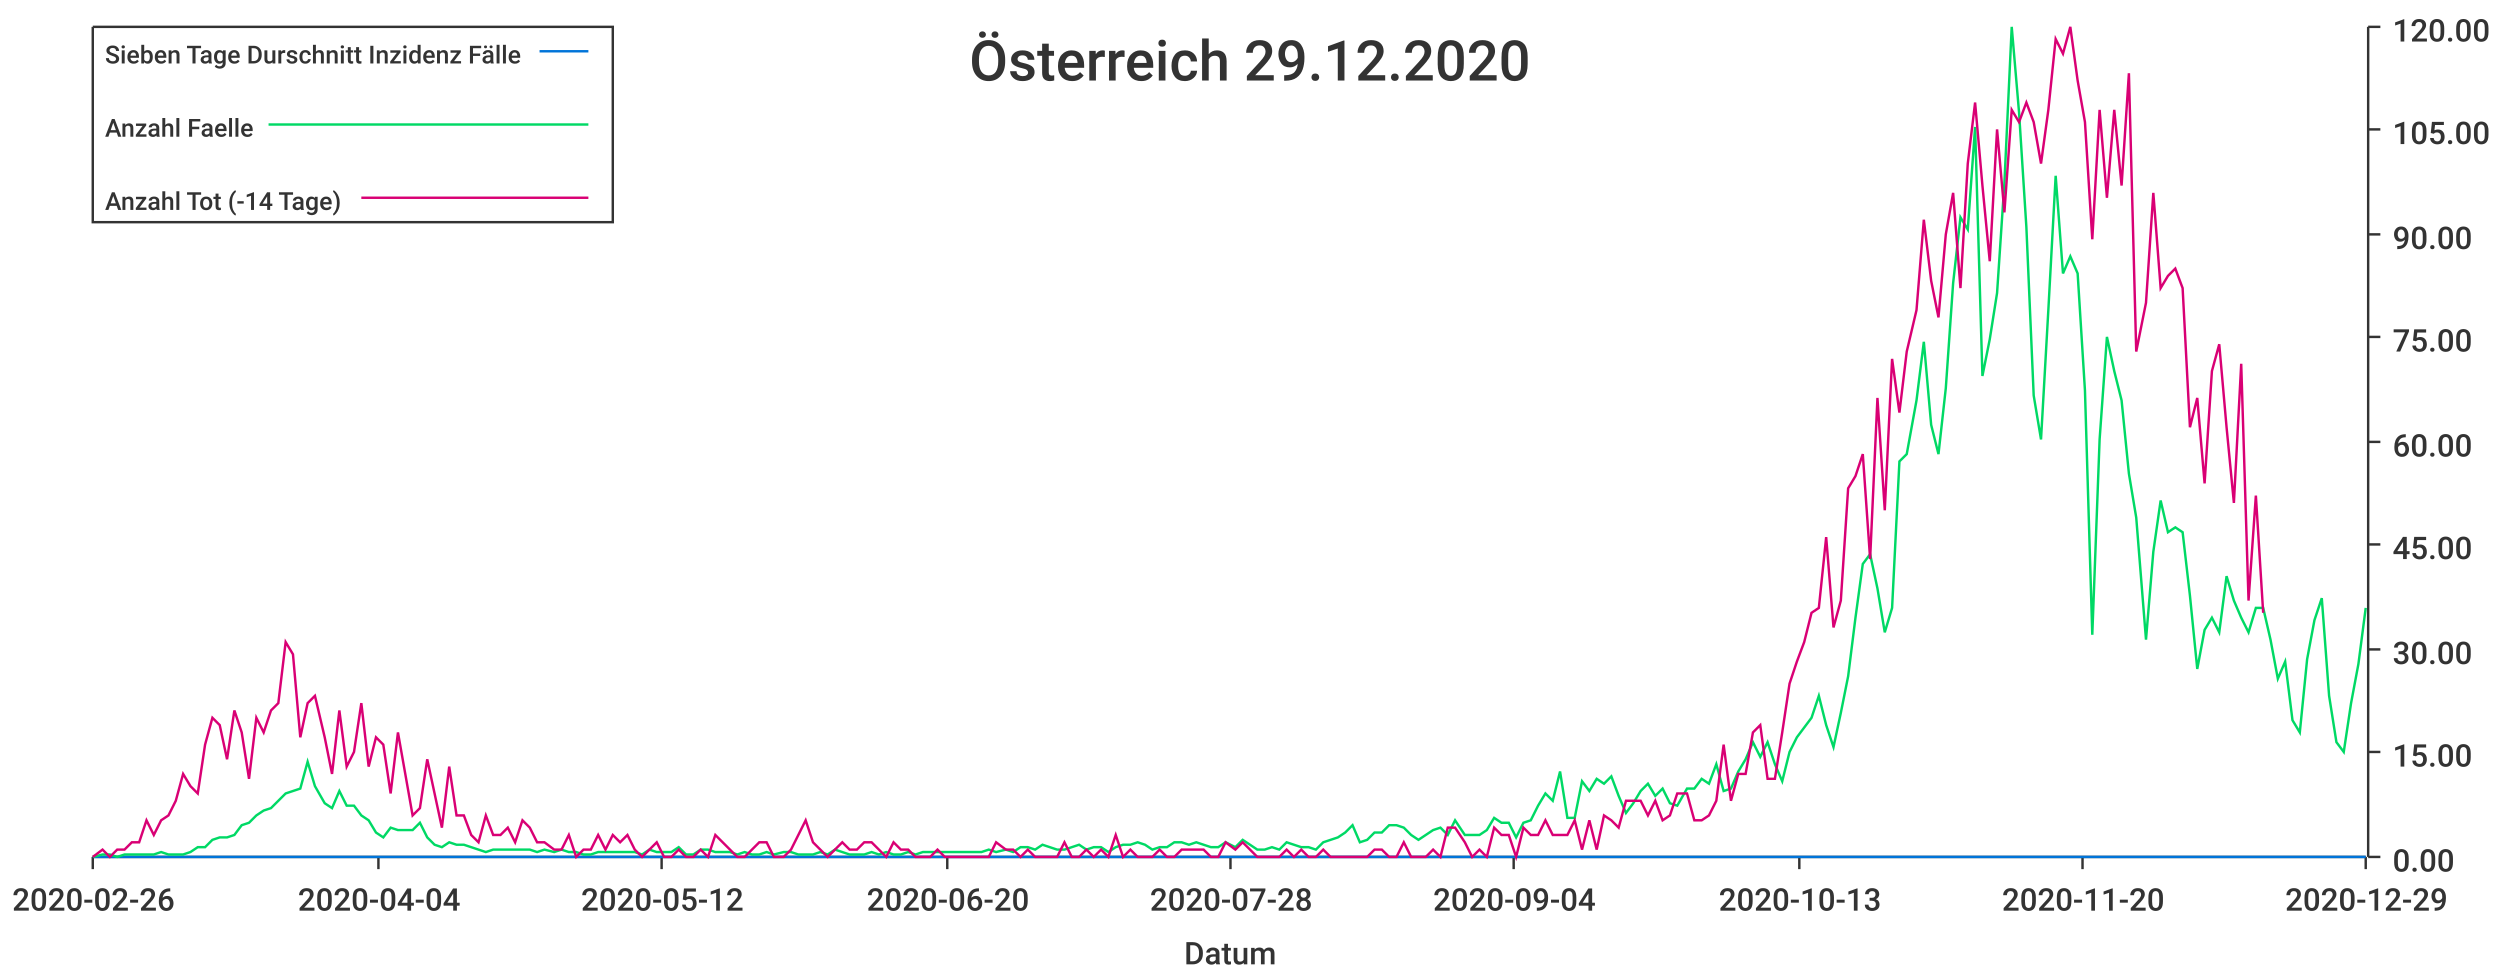
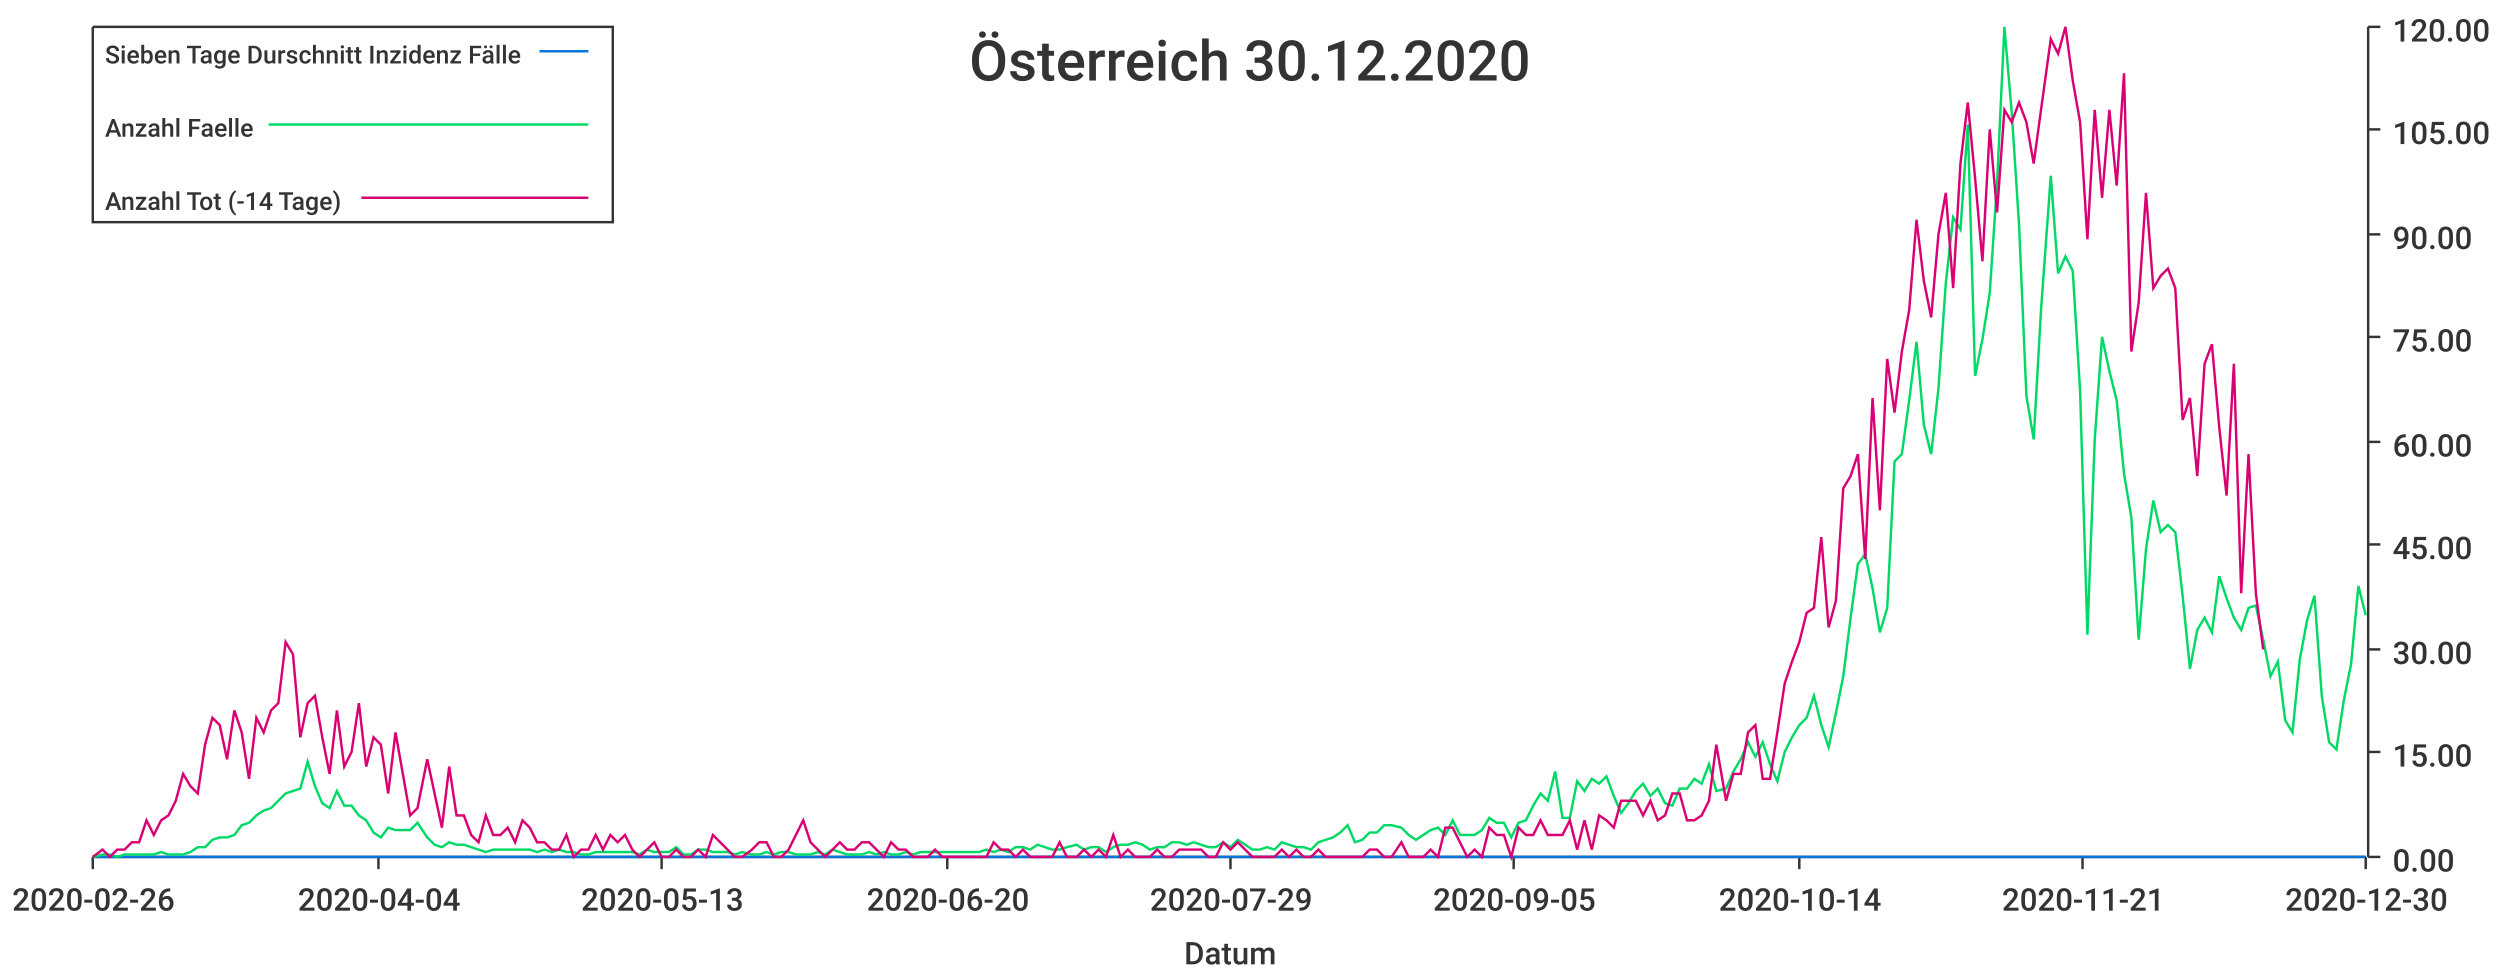
<svg xmlns="http://www.w3.org/2000/svg" width="1024" height="400">\n<path d="M 0 0 L 1024 0 L 1024 400 L 0 400 L 0 0" style="stroke-width:0;stroke:rgba(255,255,255,1.0);fill:rgba(255,255,255,1.0)" />
  <path d="M 38 11 L 969 11 L 969 351 L 38 351 L 38 11" style="stroke-width:0;stroke:rgba(255,255,255,1.0);fill:rgba(255,255,255,1.0)" />
  <path d="M 38 351 L 969 351" style="stroke-width:1;stroke:rgba(51,51,51,1.0);fill:none" />
  <path d="M 38 351 L 38 356" style="stroke-width:1;stroke:rgba(51,51,51,1.0);fill:none" />
  <text x="5" y="373" style="stroke-width:0;stroke:none;fill:rgba(51,51,51,1.0);font-size:12.8px;font-family:'Roboto Medium',sans-serif">2020-02-26</text>
  <path d="M 155 351 L 155 356" style="stroke-width:1;stroke:rgba(51,51,51,1.0);fill:none" />
  <text x="122" y="373" style="stroke-width:0;stroke:none;fill:rgba(51,51,51,1.0);font-size:12.8px;font-family:'Roboto Medium',sans-serif">2020-04-04</text>
  <path d="M 271 351 L 271 356" style="stroke-width:1;stroke:rgba(51,51,51,1.0);fill:none" />
-   <text x="238" y="373" style="stroke-width:0;stroke:none;fill:rgba(51,51,51,1.0);font-size:12.8px;font-family:'Roboto Medium',sans-serif">2020-05-12</text>
+   <text x="238" y="373" style="stroke-width:0;stroke:none;fill:rgba(51,51,51,1.0);font-size:12.8px;font-family:'Roboto Medium',sans-serif">2020-05-13</text>
  <path d="M 388 351 L 388 356" style="stroke-width:1;stroke:rgba(51,51,51,1.0);fill:none" />
  <text x="355" y="373" style="stroke-width:0;stroke:none;fill:rgba(51,51,51,1.0);font-size:12.8px;font-family:'Roboto Medium',sans-serif">2020-06-20</text>
  <path d="M 504 351 L 504 356" style="stroke-width:1;stroke:rgba(51,51,51,1.0);fill:none" />
-   <text x="471" y="373" style="stroke-width:0;stroke:none;fill:rgba(51,51,51,1.0);font-size:12.8px;font-family:'Roboto Medium',sans-serif">2020-07-28</text>
+   <text x="471" y="373" style="stroke-width:0;stroke:none;fill:rgba(51,51,51,1.0);font-size:12.8px;font-family:'Roboto Medium',sans-serif">2020-07-29</text>
  <path d="M 620 351 L 620 356" style="stroke-width:1;stroke:rgba(51,51,51,1.0);fill:none" />
-   <text x="587" y="373" style="stroke-width:0;stroke:none;fill:rgba(51,51,51,1.0);font-size:12.8px;font-family:'Roboto Medium',sans-serif">2020-09-04</text>
+   <text x="587" y="373" style="stroke-width:0;stroke:none;fill:rgba(51,51,51,1.0);font-size:12.8px;font-family:'Roboto Medium',sans-serif">2020-09-05</text>
  <path d="M 737 351 L 737 356" style="stroke-width:1;stroke:rgba(51,51,51,1.0);fill:none" />
-   <text x="704" y="373" style="stroke-width:0;stroke:none;fill:rgba(51,51,51,1.0);font-size:12.8px;font-family:'Roboto Medium',sans-serif">2020-10-13</text>
+   <text x="704" y="373" style="stroke-width:0;stroke:none;fill:rgba(51,51,51,1.0);font-size:12.8px;font-family:'Roboto Medium',sans-serif">2020-10-14</text>
  <path d="M 853 351 L 853 356" style="stroke-width:1;stroke:rgba(51,51,51,1.0);fill:none" />
-   <text x="820" y="373" style="stroke-width:0;stroke:none;fill:rgba(51,51,51,1.0);font-size:12.8px;font-family:'Roboto Medium',sans-serif">2020-11-20</text>
+   <text x="820" y="373" style="stroke-width:0;stroke:none;fill:rgba(51,51,51,1.0);font-size:12.8px;font-family:'Roboto Medium',sans-serif">2020-11-21</text>
  <path d="M 969 351 L 969 356" style="stroke-width:1;stroke:rgba(51,51,51,1.0);fill:none" />
-   <text x="936" y="373" style="stroke-width:0;stroke:none;fill:rgba(51,51,51,1.0);font-size:12.8px;font-family:'Roboto Medium',sans-serif">2020-12-29</text>
+   <text x="936" y="373" style="stroke-width:0;stroke:none;fill:rgba(51,51,51,1.0);font-size:12.8px;font-family:'Roboto Medium',sans-serif">2020-12-30</text>
  <text x="485" y="395" style="stroke-width:0;stroke:none;fill:rgba(51,51,51,1.0);font-size:12.8px;font-family:'Roboto Medium',sans-serif">Datum</text>
  <path d="M 970 351 L 970 11" style="stroke-width:1;stroke:rgba(51,51,51,1.0);fill:none" />
  <path d="M 970 351 L 975 351" style="stroke-width:1;stroke:rgba(51,51,51,1.0);fill:none" />
  <text x="980" y="357" style="stroke-width:0;stroke:none;fill:rgba(51,51,51,1.0);font-size:12.8px;font-family:'Roboto Medium',sans-serif">0.00</text>
  <path d="M 970 308 L 975 308" style="stroke-width:1;stroke:rgba(51,51,51,1.0);fill:none" />
  <text x="980" y="314" style="stroke-width:0;stroke:none;fill:rgba(51,51,51,1.0);font-size:12.8px;font-family:'Roboto Medium',sans-serif">15.00</text>
  <path d="M 970 266 L 975 266" style="stroke-width:1;stroke:rgba(51,51,51,1.0);fill:none" />
  <text x="980" y="272" style="stroke-width:0;stroke:none;fill:rgba(51,51,51,1.0);font-size:12.8px;font-family:'Roboto Medium',sans-serif">30.00</text>
  <path d="M 970 223 L 975 223" style="stroke-width:1;stroke:rgba(51,51,51,1.0);fill:none" />
  <text x="980" y="229" style="stroke-width:0;stroke:none;fill:rgba(51,51,51,1.0);font-size:12.8px;font-family:'Roboto Medium',sans-serif">45.00</text>
  <path d="M 970 181 L 975 181" style="stroke-width:1;stroke:rgba(51,51,51,1.0);fill:none" />
  <text x="980" y="187" style="stroke-width:0;stroke:none;fill:rgba(51,51,51,1.0);font-size:12.8px;font-family:'Roboto Medium',sans-serif">60.00</text>
  <path d="M 970 138 L 975 138" style="stroke-width:1;stroke:rgba(51,51,51,1.0);fill:none" />
  <text x="980" y="144" style="stroke-width:0;stroke:none;fill:rgba(51,51,51,1.0);font-size:12.8px;font-family:'Roboto Medium',sans-serif">75.00</text>
  <path d="M 970 96 L 975 96" style="stroke-width:1;stroke:rgba(51,51,51,1.0);fill:none" />
  <text x="980" y="102" style="stroke-width:0;stroke:none;fill:rgba(51,51,51,1.0);font-size:12.8px;font-family:'Roboto Medium',sans-serif">90.00</text>
  <path d="M 970 53 L 975 53" style="stroke-width:1;stroke:rgba(51,51,51,1.0);fill:none" />
  <text x="980" y="59" style="stroke-width:0;stroke:none;fill:rgba(51,51,51,1.0);font-size:12.8px;font-family:'Roboto Medium',sans-serif">105.00</text>
  <path d="M 970 11 L 975 11" style="stroke-width:1;stroke:rgba(51,51,51,1.0);fill:none" />
  <text x="980" y="17" style="stroke-width:0;stroke:none;fill:rgba(51,51,51,1.0);font-size:12.8px;font-family:'Roboto Medium',sans-serif">120.00</text>
-   <path d="M 38 351 L 42 351 L 45 351 L 48 351 L 51 351 L 54 351 L 57 351 L 60 351 L 63 351 L 66 351 L 69 351 L 72 351 L 75 351 L 78 351 L 81 351 L 84 351 L 87 351 L 90 351 L 93 351 L 96 351 L 99 351 L 102 351 L 105 351 L 108 351 L 111 351 L 114 351 L 117 351 L 120 351 L 123 351 L 126 351 L 129 351 L 133 351 L 136 351 L 139 351 L 142 351 L 145 351 L 148 351 L 151 351 L 154 351 L 157 351 L 160 351 L 163 351 L 166 351 L 169 351 L 172 351 L 175 351 L 178 351 L 181 351 L 184 351 L 187 351 L 190 351 L 193 351 L 196 351 L 199 351 L 202 351 L 205 351 L 208 351 L 211 351 L 214 351 L 217 351 L 220 351 L 223 351 L 227 351 L 230 351 L 233 351 L 236 351 L 239 351 L 242 351 L 245 351 L 248 351 L 251 351 L 254 351 L 257 351 L 260 351 L 263 351 L 266 351 L 269 351 L 272 351 L 275 351 L 278 351 L 281 351 L 284 351 L 287 351 L 290 351 L 293 351 L 296 351 L 299 351 L 302 351 L 305 351 L 308 351 L 311 351 L 314 351 L 317 351 L 321 351 L 324 351 L 327 351 L 330 351 L 333 351 L 336 351 L 339 351 L 342 351 L 345 351 L 348 351 L 351 351 L 354 351 L 357 351 L 360 351 L 363 351 L 366 351 L 369 351 L 372 351 L 375 351 L 378 351 L 381 351 L 384 351 L 387 351 L 390 351 L 393 351 L 396 351 L 399 351 L 402 351 L 405 351 L 408 351 L 412 351 L 415 351 L 418 351 L 421 351 L 424 351 L 427 351 L 430 351 L 433 351 L 436 351 L 439 351 L 442 351 L 445 351 L 448 351 L 451 351 L 454 351 L 457 351 L 460 351 L 463 351 L 466 351 L 469 351 L 472 351 L 475 351 L 478 351 L 481 351 L 484 351 L 487 351 L 490 351 L 493 351 L 496 351 L 499 351 L 502 351 L 506 351 L 509 351 L 512 351 L 515 351 L 518 351 L 521 351 L 524 351 L 527 351 L 530 351 L 533 351 L 536 351 L 539 351 L 542 351 L 545 351 L 548 351 L 551 351 L 554 351 L 557 351 L 560 351 L 563 351 L 566 351 L 569 351 L 572 351 L 575 351 L 578 351 L 581 351 L 584 351 L 587 351 L 590 351 L 593 351 L 596 351 L 600 351 L 603 351 L 606 351 L 609 351 L 612 351 L 615 351 L 618 351 L 621 351 L 624 351 L 627 351 L 630 351 L 633 351 L 636 351 L 639 351 L 642 351 L 645 351 L 648 351 L 651 351 L 654 351 L 657 351 L 660 351 L 663 351 L 666 351 L 669 351 L 672 351 L 675 351 L 678 351 L 681 351 L 684 351 L 687 351 L 691 351 L 694 351 L 697 351 L 700 351 L 703 351 L 706 351 L 709 351 L 712 351 L 715 351 L 718 351 L 721 351 L 724 351 L 727 351 L 730 351 L 733 351 L 736 351 L 739 351 L 742 351 L 745 351 L 748 351 L 751 351 L 754 351 L 757 351 L 760 351 L 763 351 L 766 351 L 769 351 L 772 351 L 775 351 L 778 351 L 781 351 L 785 351 L 788 351 L 791 351 L 794 351 L 797 351 L 800 351 L 803 351 L 806 351 L 809 351 L 812 351 L 815 351 L 818 351 L 821 351 L 824 351 L 827 351 L 830 351 L 833 351 L 836 351 L 839 351 L 842 351 L 845 351 L 848 351 L 851 351 L 854 351 L 857 351 L 860 351 L 863 351 L 866 351 L 869 351 L 872 351 L 875 351 L 879 351 L 882 351 L 885 351 L 888 351 L 891 351 L 894 351 L 897 351 L 900 351 L 903 351 L 906 351 L 909 351 L 912 351 L 915 351 L 918 351 L 921 351 L 924 351 L 927 351 L 930 351 L 933 351 L 936 351 L 939 351 L 942 351 L 945 351 L 948 351 L 951 351 L 954 351 L 957 351 L 960 351 L 963 351 L 966 351 L 969 351" style="stroke-width:1;stroke:rgba(0,116,217,1.0);fill:none" />
-   <path d="M 38 351 L 42 350 L 45 350 L 48 351 L 51 350 L 54 350 L 57 350 L 60 350 L 63 350 L 66 349 L 69 350 L 72 350 L 75 350 L 78 349 L 81 347 L 84 347 L 87 344 L 90 343 L 93 343 L 96 342 L 99 338 L 102 337 L 105 334 L 108 332 L 111 331 L 114 328 L 117 325 L 120 324 L 123 323 L 126 312 L 129 322 L 133 329 L 136 331 L 139 324 L 142 330 L 145 330 L 148 334 L 151 336 L 154 341 L 157 343 L 160 339 L 163 340 L 166 340 L 169 340 L 172 337 L 175 343 L 178 346 L 181 347 L 184 345 L 187 346 L 190 346 L 193 347 L 196 348 L 199 349 L 202 348 L 205 348 L 208 348 L 211 348 L 214 348 L 217 348 L 220 349 L 223 348 L 227 349 L 230 348 L 233 349 L 236 349 L 239 350 L 242 350 L 245 349 L 248 349 L 251 349 L 254 349 L 257 349 L 260 349 L 263 350 L 266 348 L 269 349 L 272 349 L 275 349 L 278 347 L 281 350 L 284 350 L 287 348 L 290 348 L 293 349 L 296 349 L 299 349 L 302 350 L 305 349 L 308 350 L 311 350 L 314 349 L 317 350 L 321 349 L 324 349 L 327 350 L 330 350 L 333 350 L 336 349 L 339 350 L 342 348 L 345 349 L 348 350 L 351 350 L 354 350 L 357 349 L 360 350 L 363 349 L 366 350 L 369 350 L 372 349 L 375 350 L 378 349 L 381 349 L 384 349 L 387 349 L 390 349 L 393 349 L 396 349 L 399 349 L 402 349 L 405 348 L 408 349 L 412 348 L 415 349 L 418 347 L 421 347 L 424 348 L 427 346 L 430 347 L 433 348 L 436 348 L 439 347 L 442 346 L 445 348 L 448 347 L 451 347 L 454 349 L 457 347 L 460 346 L 463 346 L 466 345 L 469 346 L 472 348 L 475 347 L 478 347 L 481 345 L 484 345 L 487 346 L 490 345 L 493 346 L 496 347 L 499 347 L 502 345 L 506 347 L 509 344 L 512 346 L 515 348 L 518 348 L 521 347 L 524 348 L 527 345 L 530 346 L 533 347 L 536 347 L 539 348 L 542 345 L 545 344 L 548 343 L 551 341 L 554 338 L 557 345 L 560 344 L 563 341 L 566 341 L 569 338 L 572 338 L 575 339 L 578 342 L 581 344 L 584 342 L 587 340 L 590 339 L 593 342 L 596 336 L 600 342 L 603 342 L 606 342 L 609 340 L 612 335 L 615 337 L 618 337 L 621 343 L 624 337 L 627 336 L 630 330 L 633 325 L 636 328 L 639 316 L 642 335 L 645 335 L 648 320 L 651 324 L 654 319 L 657 321 L 660 318 L 663 326 L 666 333 L 669 329 L 672 324 L 675 321 L 678 326 L 681 323 L 684 329 L 687 330 L 691 323 L 694 323 L 697 319 L 700 321 L 703 313 L 706 324 L 709 323 L 712 316 L 715 311 L 718 304 L 721 310 L 724 304 L 727 313 L 730 320 L 733 308 L 736 302 L 739 298 L 742 294 L 745 285 L 748 297 L 751 306 L 754 292 L 757 277 L 760 253 L 763 231 L 766 227 L 769 241 L 772 259 L 775 249 L 778 189 L 781 186 L 785 164 L 788 140 L 791 174 L 794 186 L 797 159 L 800 116 L 803 89 L 806 94 L 809 52 L 812 154 L 815 139 L 818 120 L 821 75 L 824 11 L 827 46 L 830 93 L 833 162 L 836 180 L 839 127 L 842 72 L 845 112 L 848 105 L 851 112 L 854 160 L 857 260 L 860 180 L 863 138 L 866 152 L 869 164 L 872 194 L 875 212 L 879 262 L 882 226 L 885 205 L 888 218 L 891 216 L 894 218 L 897 244 L 900 274 L 903 258 L 906 253 L 909 259 L 912 236 L 915 246 L 918 253 L 921 259 L 924 249 L 927 249 L 930 262 L 933 278 L 936 271 L 939 295 L 942 300 L 945 270 L 948 254 L 951 245 L 954 285 L 957 304 L 960 308 L 963 288 L 966 272 L 969 249" style="stroke-width:1;stroke:rgba(0,217,101,1.0);fill:none" />
-   <path d="M 38 351 L 42 348 L 45 351 L 48 348 L 51 348 L 54 345 L 57 345 L 60 336 L 63 342 L 66 336 L 69 334 L 72 328 L 75 317 L 78 322 L 81 325 L 84 305 L 87 294 L 90 297 L 93 311 L 96 291 L 99 300 L 102 319 L 105 294 L 108 300 L 111 291 L 114 288 L 117 263 L 120 268 L 123 302 L 126 288 L 129 285 L 133 302 L 136 317 L 139 291 L 142 314 L 145 308 L 148 288 L 151 314 L 154 302 L 157 305 L 160 325 L 163 300 L 166 317 L 169 334 L 172 331 L 175 311 L 178 325 L 181 339 L 184 314 L 187 334 L 190 334 L 193 342 L 196 345 L 199 334 L 202 342 L 205 342 L 208 339 L 211 345 L 214 336 L 217 339 L 220 345 L 223 345 L 227 348 L 230 348 L 233 342 L 236 351 L 239 348 L 242 348 L 245 342 L 248 348 L 251 342 L 254 345 L 257 342 L 260 348 L 263 351 L 266 348 L 269 345 L 272 351 L 275 351 L 278 348 L 281 351 L 284 351 L 287 348 L 290 351 L 293 342 L 296 345 L 299 348 L 302 351 L 305 351 L 308 348 L 311 345 L 314 345 L 317 351 L 321 351 L 324 348 L 327 342 L 330 336 L 333 345 L 336 348 L 339 351 L 342 348 L 345 345 L 348 348 L 351 348 L 354 345 L 357 345 L 360 348 L 363 351 L 366 345 L 369 348 L 372 348 L 375 351 L 378 351 L 381 351 L 384 348 L 387 351 L 390 351 L 393 351 L 396 351 L 399 351 L 402 351 L 405 351 L 408 345 L 412 348 L 415 348 L 418 351 L 421 348 L 424 351 L 427 351 L 430 351 L 433 351 L 436 345 L 439 351 L 442 351 L 445 348 L 448 351 L 451 348 L 454 351 L 457 342 L 460 351 L 463 348 L 466 351 L 469 351 L 472 351 L 475 348 L 478 351 L 481 351 L 484 348 L 487 348 L 490 348 L 493 348 L 496 351 L 499 351 L 502 345 L 506 348 L 509 345 L 512 348 L 515 351 L 518 351 L 521 351 L 524 351 L 527 348 L 530 351 L 533 348 L 536 351 L 539 351 L 542 348 L 545 351 L 548 351 L 551 351 L 554 351 L 557 351 L 560 351 L 563 348 L 566 348 L 569 351 L 572 351 L 575 345 L 578 351 L 581 351 L 584 351 L 587 348 L 590 351 L 593 339 L 596 339 L 600 345 L 603 351 L 606 348 L 609 351 L 612 339 L 615 342 L 618 342 L 621 351 L 624 339 L 627 342 L 630 342 L 633 336 L 636 342 L 639 342 L 642 342 L 645 336 L 648 348 L 651 336 L 654 348 L 657 334 L 660 336 L 663 339 L 666 328 L 669 328 L 672 328 L 675 334 L 678 328 L 681 336 L 684 334 L 687 325 L 691 325 L 694 336 L 697 336 L 700 334 L 703 328 L 706 305 L 709 328 L 712 317 L 715 317 L 718 300 L 721 297 L 724 319 L 727 319 L 730 300 L 733 280 L 736 271 L 739 263 L 742 251 L 745 249 L 748 220 L 751 257 L 754 246 L 757 200 L 760 195 L 763 186 L 766 229 L 769 163 L 772 209 L 775 147 L 778 169 L 781 144 L 785 127 L 788 90 L 791 115 L 794 130 L 797 96 L 800 79 L 803 118 L 806 67 L 809 42 L 812 76 L 815 107 L 818 53 L 821 87 L 824 45 L 827 50 L 830 42 L 833 50 L 836 67 L 839 45 L 842 16 L 845 22 L 848 11 L 851 33 L 854 50 L 857 98 L 860 45 L 863 81 L 866 45 L 869 76 L 872 30 L 875 144 L 879 124 L 882 79 L 885 118 L 888 113 L 891 110 L 894 118 L 897 175 L 900 163 L 903 198 L 906 152 L 909 141 L 912 175 L 915 206 L 918 149 L 921 246 L 924 203 L 927 251" style="stroke-width:1;stroke:rgba(217,0,116,1.0);fill:none" />
-   <text x="397" y="33" style="stroke-width:0;stroke:none;fill:rgba(51,51,51,1.0);font-size:23.0px;font-family:'Roboto Medium',sans-serif">Österreich 29.12.2020</text>
+   <path d="M 38 351 L 42 351 L 45 351 L 48 351 L 51 351 L 54 351 L 57 351 L 60 351 L 63 351 L 66 351 L 69 351 L 72 351 L 75 351 L 78 351 L 81 351 L 84 351 L 87 351 L 90 351 L 93 351 L 96 351 L 99 351 L 102 351 L 105 351 L 108 351 L 111 351 L 114 351 L 117 351 L 120 351 L 123 351 L 126 351 L 129 351 L 132 351 L 135 351 L 138 351 L 141 351 L 144 351 L 147 351 L 150 351 L 153 351 L 156 351 L 159 351 L 162 351 L 165 351 L 168 351 L 171 351 L 175 351 L 178 351 L 181 351 L 184 351 L 187 351 L 190 351 L 193 351 L 196 351 L 199 351 L 202 351 L 205 351 L 208 351 L 211 351 L 214 351 L 217 351 L 220 351 L 223 351 L 226 351 L 229 351 L 232 351 L 235 351 L 238 351 L 241 351 L 244 351 L 247 351 L 250 351 L 253 351 L 256 351 L 259 351 L 262 351 L 265 351 L 268 351 L 271 351 L 274 351 L 277 351 L 280 351 L 283 351 L 286 351 L 289 351 L 292 351 L 295 351 L 298 351 L 301 351 L 304 351 L 308 351 L 311 351 L 314 351 L 317 351 L 320 351 L 323 351 L 326 351 L 329 351 L 332 351 L 335 351 L 338 351 L 341 351 L 344 351 L 347 351 L 350 351 L 353 351 L 356 351 L 359 351 L 362 351 L 365 351 L 368 351 L 371 351 L 374 351 L 377 351 L 380 351 L 383 351 L 386 351 L 389 351 L 392 351 L 395 351 L 398 351 L 401 351 L 404 351 L 407 351 L 410 351 L 413 351 L 416 351 L 419 351 L 422 351 L 425 351 L 428 351 L 431 351 L 434 351 L 437 351 L 441 351 L 444 351 L 447 351 L 450 351 L 453 351 L 456 351 L 459 351 L 462 351 L 465 351 L 468 351 L 471 351 L 474 351 L 477 351 L 480 351 L 483 351 L 486 351 L 489 351 L 492 351 L 495 351 L 498 351 L 501 351 L 504 351 L 507 351 L 510 351 L 513 351 L 516 351 L 519 351 L 522 351 L 525 351 L 528 351 L 531 351 L 534 351 L 537 351 L 540 351 L 543 351 L 546 351 L 549 351 L 552 351 L 555 351 L 558 351 L 561 351 L 564 351 L 567 351 L 570 351 L 574 351 L 577 351 L 580 351 L 583 351 L 586 351 L 589 351 L 592 351 L 595 351 L 598 351 L 601 351 L 604 351 L 607 351 L 610 351 L 613 351 L 616 351 L 619 351 L 622 351 L 625 351 L 628 351 L 631 351 L 634 351 L 637 351 L 640 351 L 643 351 L 646 351 L 649 351 L 652 351 L 655 351 L 658 351 L 661 351 L 664 351 L 667 351 L 670 351 L 673 351 L 676 351 L 679 351 L 682 351 L 685 351 L 688 351 L 691 351 L 694 351 L 697 351 L 700 351 L 703 351 L 707 351 L 710 351 L 713 351 L 716 351 L 719 351 L 722 351 L 725 351 L 728 351 L 731 351 L 734 351 L 737 351 L 740 351 L 743 351 L 746 351 L 749 351 L 752 351 L 755 351 L 758 351 L 761 351 L 764 351 L 767 351 L 770 351 L 773 351 L 776 351 L 779 351 L 782 351 L 785 351 L 788 351 L 791 351 L 794 351 L 797 351 L 800 351 L 803 351 L 806 351 L 809 351 L 812 351 L 815 351 L 818 351 L 821 351 L 824 351 L 827 351 L 830 351 L 833 351 L 836 351 L 840 351 L 843 351 L 846 351 L 849 351 L 852 351 L 855 351 L 858 351 L 861 351 L 864 351 L 867 351 L 870 351 L 873 351 L 876 351 L 879 351 L 882 351 L 885 351 L 888 351 L 891 351 L 894 351 L 897 351 L 900 351 L 903 351 L 906 351 L 909 351 L 912 351 L 915 351 L 918 351 L 921 351 L 924 351 L 927 351 L 930 351 L 933 351 L 936 351 L 939 351 L 942 351 L 945 351 L 948 351 L 951 351 L 954 351 L 957 351 L 960 351 L 963 351 L 966 351 L 969 351" style="stroke-width:1;stroke:rgba(0,116,217,1.0);fill:none" />
+   <path d="M 38 351 L 42 350 L 45 350 L 48 351 L 51 350 L 54 350 L 57 350 L 60 350 L 63 350 L 66 349 L 69 350 L 72 350 L 75 350 L 78 349 L 81 347 L 84 347 L 87 344 L 90 343 L 93 343 L 96 342 L 99 338 L 102 337 L 105 334 L 108 332 L 111 331 L 114 328 L 117 325 L 120 324 L 123 323 L 126 312 L 129 322 L 132 329 L 135 331 L 138 324 L 141 330 L 144 330 L 147 334 L 150 336 L 153 341 L 156 343 L 159 339 L 162 340 L 165 340 L 168 340 L 171 337 L 175 343 L 178 346 L 181 347 L 184 345 L 187 346 L 190 346 L 193 347 L 196 348 L 199 349 L 202 348 L 205 348 L 208 348 L 211 348 L 214 348 L 217 348 L 220 349 L 223 348 L 226 349 L 229 348 L 232 349 L 235 349 L 238 350 L 241 350 L 244 349 L 247 349 L 250 349 L 253 349 L 256 349 L 259 349 L 262 350 L 265 348 L 268 349 L 271 349 L 274 349 L 277 347 L 280 350 L 283 350 L 286 348 L 289 348 L 292 349 L 295 349 L 298 349 L 301 350 L 304 349 L 308 350 L 311 350 L 314 349 L 317 350 L 320 349 L 323 349 L 326 350 L 329 350 L 332 350 L 335 349 L 338 350 L 341 348 L 344 349 L 347 350 L 350 350 L 353 350 L 356 349 L 359 350 L 362 349 L 365 350 L 368 350 L 371 349 L 374 350 L 377 349 L 380 349 L 383 349 L 386 349 L 389 349 L 392 349 L 395 349 L 398 349 L 401 349 L 404 348 L 407 349 L 410 348 L 413 349 L 416 347 L 419 347 L 422 348 L 425 346 L 428 347 L 431 348 L 434 348 L 437 347 L 441 346 L 444 348 L 447 347 L 450 347 L 453 349 L 456 347 L 459 346 L 462 346 L 465 345 L 468 346 L 471 348 L 474 347 L 477 347 L 480 345 L 483 345 L 486 346 L 489 345 L 492 346 L 495 347 L 498 347 L 501 345 L 504 347 L 507 344 L 510 346 L 513 348 L 516 348 L 519 347 L 522 348 L 525 345 L 528 346 L 531 347 L 534 347 L 537 348 L 540 345 L 543 344 L 546 343 L 549 341 L 552 338 L 555 345 L 558 344 L 561 341 L 564 341 L 567 338 L 570 338 L 574 339 L 577 342 L 580 344 L 583 342 L 586 340 L 589 339 L 592 342 L 595 336 L 598 342 L 601 342 L 604 342 L 607 340 L 610 335 L 613 337 L 616 337 L 619 343 L 622 337 L 625 336 L 628 330 L 631 325 L 634 328 L 637 316 L 640 335 L 643 335 L 646 320 L 649 324 L 652 319 L 655 321 L 658 318 L 661 326 L 664 333 L 667 329 L 670 324 L 673 321 L 676 326 L 679 323 L 682 329 L 685 330 L 688 323 L 691 323 L 694 319 L 697 321 L 700 313 L 703 324 L 707 323 L 710 316 L 713 311 L 716 304 L 719 310 L 722 304 L 725 313 L 728 320 L 731 308 L 734 302 L 737 297 L 740 294 L 743 285 L 746 297 L 749 306 L 752 292 L 755 277 L 758 253 L 761 231 L 764 227 L 767 241 L 770 259 L 773 249 L 776 189 L 779 186 L 782 164 L 785 140 L 788 174 L 791 186 L 794 159 L 797 116 L 800 89 L 803 94 L 806 51 L 809 154 L 812 139 L 815 120 L 818 75 L 821 11 L 824 46 L 827 92 L 830 162 L 833 180 L 836 127 L 840 72 L 843 112 L 846 105 L 849 111 L 852 160 L 855 260 L 858 180 L 861 138 L 864 152 L 867 164 L 870 194 L 873 212 L 876 262 L 879 225 L 882 205 L 885 218 L 888 215 L 891 218 L 894 244 L 897 274 L 900 258 L 903 253 L 906 259 L 909 236 L 912 245 L 915 253 L 918 258 L 921 249 L 924 248 L 927 262 L 930 277 L 933 271 L 936 295 L 939 300 L 942 270 L 945 254 L 948 244 L 951 285 L 954 304 L 957 307 L 960 287 L 963 272 L 966 240 L 969 252" style="stroke-width:1;stroke:rgba(0,217,101,1.0);fill:none" />
+   <path d="M 38 351 L 42 348 L 45 351 L 48 348 L 51 348 L 54 345 L 57 345 L 60 336 L 63 342 L 66 336 L 69 334 L 72 328 L 75 317 L 78 322 L 81 325 L 84 305 L 87 294 L 90 297 L 93 311 L 96 291 L 99 300 L 102 319 L 105 294 L 108 300 L 111 291 L 114 288 L 117 263 L 120 268 L 123 302 L 126 288 L 129 285 L 132 302 L 135 317 L 138 291 L 141 314 L 144 308 L 147 288 L 150 314 L 153 302 L 156 305 L 159 325 L 162 300 L 165 317 L 168 334 L 171 331 L 175 311 L 178 325 L 181 339 L 184 314 L 187 334 L 190 334 L 193 342 L 196 345 L 199 334 L 202 342 L 205 342 L 208 339 L 211 345 L 214 336 L 217 339 L 220 345 L 223 345 L 226 348 L 229 348 L 232 342 L 235 351 L 238 348 L 241 348 L 244 342 L 247 348 L 250 342 L 253 345 L 256 342 L 259 348 L 262 351 L 265 348 L 268 345 L 271 351 L 274 351 L 277 348 L 280 351 L 283 351 L 286 348 L 289 351 L 292 342 L 295 345 L 298 348 L 301 351 L 304 351 L 308 348 L 311 345 L 314 345 L 317 351 L 320 351 L 323 348 L 326 342 L 329 336 L 332 345 L 335 348 L 338 351 L 341 348 L 344 345 L 347 348 L 350 348 L 353 345 L 356 345 L 359 348 L 362 351 L 365 345 L 368 348 L 371 348 L 374 351 L 377 351 L 380 351 L 383 348 L 386 351 L 389 351 L 392 351 L 395 351 L 398 351 L 401 351 L 404 351 L 407 345 L 410 348 L 413 348 L 416 351 L 419 348 L 422 351 L 425 351 L 428 351 L 431 351 L 434 345 L 437 351 L 441 351 L 444 348 L 447 351 L 450 348 L 453 351 L 456 342 L 459 351 L 462 348 L 465 351 L 468 351 L 471 351 L 474 348 L 477 351 L 480 351 L 483 348 L 486 348 L 489 348 L 492 348 L 495 351 L 498 351 L 501 345 L 504 348 L 507 345 L 510 348 L 513 351 L 516 351 L 519 351 L 522 351 L 525 348 L 528 351 L 531 348 L 534 351 L 537 351 L 540 348 L 543 351 L 546 351 L 549 351 L 552 351 L 555 351 L 558 351 L 561 348 L 564 348 L 567 351 L 570 351 L 574 345 L 577 351 L 580 351 L 583 351 L 586 348 L 589 351 L 592 339 L 595 339 L 598 345 L 601 351 L 604 348 L 607 351 L 610 339 L 613 342 L 616 342 L 619 351 L 622 339 L 625 342 L 628 342 L 631 336 L 634 342 L 637 342 L 640 342 L 643 336 L 646 348 L 649 336 L 652 348 L 655 334 L 658 336 L 661 339 L 664 328 L 667 328 L 670 328 L 673 334 L 676 328 L 679 336 L 682 334 L 685 325 L 688 325 L 691 336 L 694 336 L 697 334 L 700 328 L 703 305 L 707 328 L 710 317 L 713 317 L 716 300 L 719 297 L 722 319 L 725 319 L 728 300 L 731 280 L 734 271 L 737 263 L 740 251 L 743 249 L 746 220 L 749 257 L 752 246 L 755 200 L 758 195 L 761 186 L 764 229 L 767 163 L 770 209 L 773 147 L 776 169 L 779 144 L 782 127 L 785 90 L 788 115 L 791 130 L 794 96 L 797 79 L 800 118 L 803 67 L 806 42 L 809 73 L 812 107 L 815 53 L 818 87 L 821 45 L 824 50 L 827 42 L 830 50 L 833 67 L 836 45 L 840 16 L 843 22 L 846 11 L 849 33 L 852 50 L 855 98 L 858 45 L 861 81 L 864 45 L 867 76 L 870 30 L 873 144 L 876 124 L 879 79 L 882 118 L 885 113 L 888 110 L 891 118 L 894 172 L 897 163 L 900 195 L 903 149 L 906 141 L 909 175 L 912 203 L 915 149 L 918 243 L 921 186 L 924 243 L 927 266" style="stroke-width:1;stroke:rgba(217,0,116,1.0);fill:none" />
+   <text x="397" y="33" style="stroke-width:0;stroke:none;fill:rgba(51,51,51,1.0);font-size:23.0px;font-family:'Roboto Medium',sans-serif">Österreich 30.12.2020</text>
  <path d="M 38 11 L 251 11 L 251 91 L 38 91 L 38 11" style="stroke-width:1;stroke:rgba(51,51,51,1.0);fill:rgba(255,255,255,1.0)" />
  <text x="43" y="26" style="stroke-width:0;stroke:none;fill:rgba(51,51,51,1.0);font-size:10.2px;font-family:'Roboto Medium',sans-serif">Sieben Tage Durschnitt Inzidenz Fälle</text>
  <path d="M 221 21 L 241 21" style="stroke-width:1;stroke:rgba(0,116,217,1.0);fill:none" />
  <text x="43" y="56" style="stroke-width:0;stroke:none;fill:rgba(51,51,51,1.0);font-size:10.2px;font-family:'Roboto Medium',sans-serif">Anzahl Faelle</text>
  <path d="M 110 51 L 241 51" style="stroke-width:1;stroke:rgba(0,217,101,1.0);fill:none" />
  <text x="43" y="86" style="stroke-width:0;stroke:none;fill:rgba(51,51,51,1.0);font-size:10.2px;font-family:'Roboto Medium',sans-serif">Anzahl Tot (-14 Tage)</text>
  <path d="M 148 81 L 241 81" style="stroke-width:1;stroke:rgba(217,0,116,1.0);fill:none" />
</svg>
